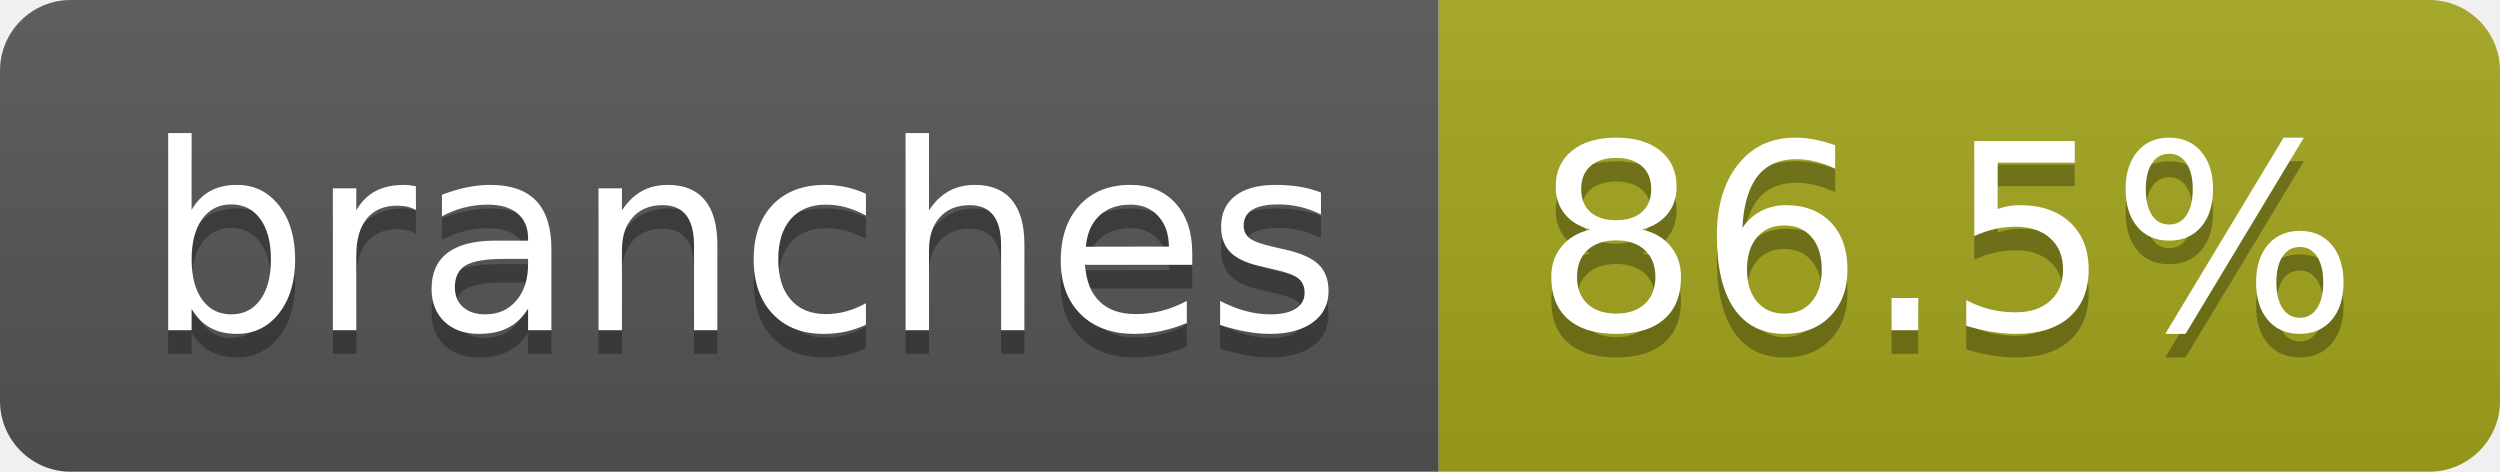
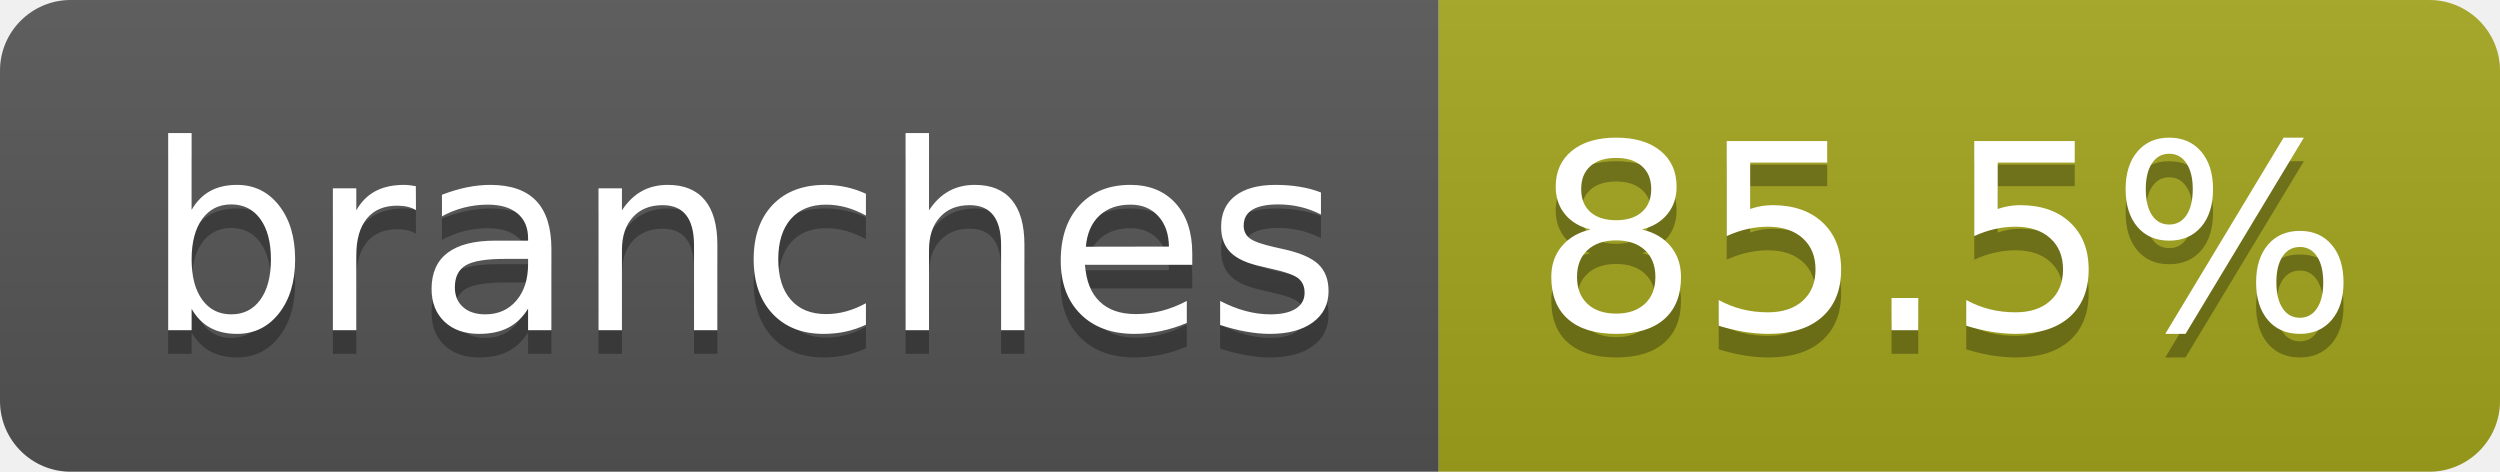
- <svg xmlns="http://www.w3.org/2000/svg" width="106" height="20" role="img" aria-label="branches: 86.5%">
+ <svg xmlns="http://www.w3.org/2000/svg" width="106" height="20" role="img" aria-label="branches: 85.5%">
  <linearGradient id="s" x2="0" y2="100%">
    <stop offset="0" stop-color="#bbb" stop-opacity=".1" />
    <stop offset="1" stop-opacity=".1" />
  </linearGradient>
  <clipPath id="r">
    <rect width="106" height="20" rx="3" fill="#fff" />
  </clipPath>
  <g clip-path="url(#r)">
    <rect width="61" height="20" fill="#555" />
    <rect x="61" width="45" height="20" fill="#a4a61d" />
    <rect width="106" height="20" fill="url(#s)" />
  </g>
  <g fill="#fff" text-anchor="middle" font-family="Verdana,Geneva,DejaVu Sans,sans-serif" text-rendering="geometricPrecision" font-size="110">
    <text aria-hidden="true" x="315" y="150" fill="#010101" fill-opacity=".3" transform="scale(.1)" textLength="507">branches</text>
    <text x="315" y="140" transform="scale(.1)" fill="#fff" textLength="507">branches</text>
-     <text aria-hidden="true" x="825" y="150" fill="#010101" fill-opacity=".3" transform="scale(.1)" textLength="350">86.5%</text>
-     <text x="825" y="140" transform="scale(.1)" fill="#fff" textLength="350">86.5%</text>
+     <text aria-hidden="true" x="825" y="150" fill="#010101" fill-opacity=".3" transform="scale(.1)" textLength="350">85.5%</text>
+     <text x="825" y="140" transform="scale(.1)" fill="#fff" textLength="350">85.5%</text>
  </g>
</svg>
